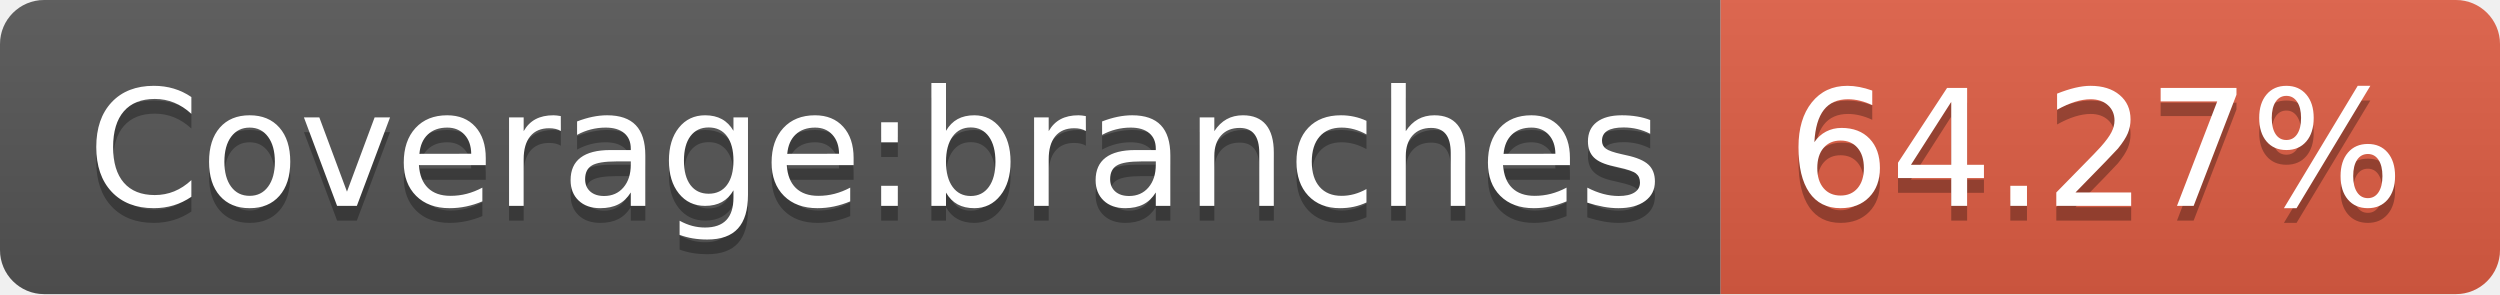
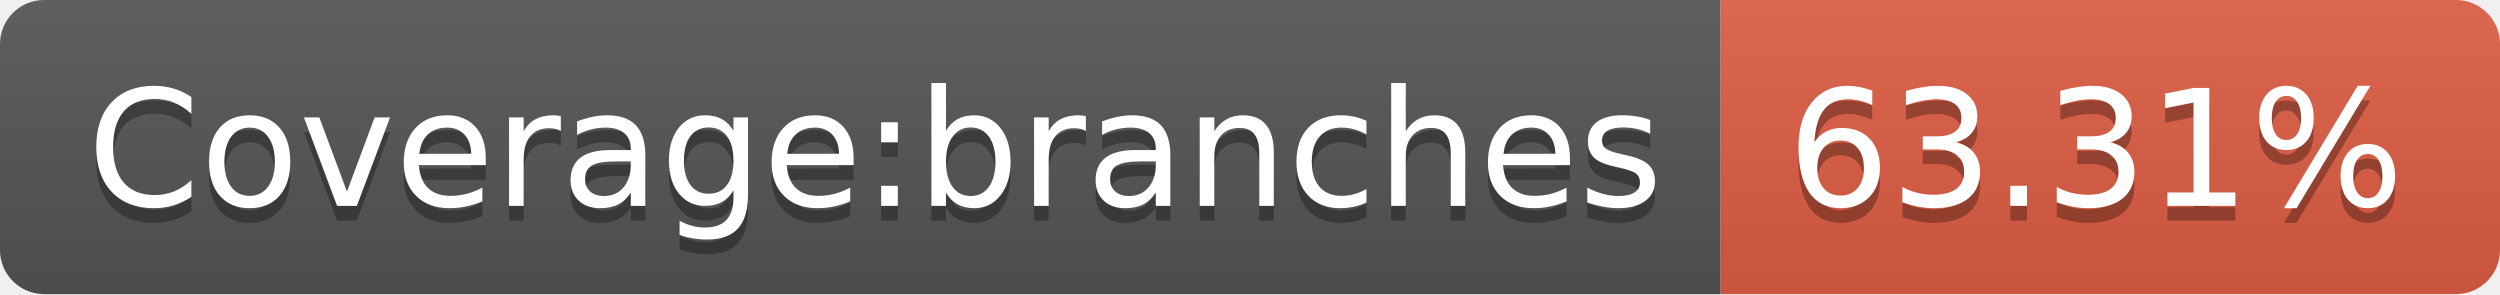
- <svg xmlns="http://www.w3.org/2000/svg" width="170" height="20" role="img" aria-label="Coverage:branches: 64.27%">
+ <svg xmlns="http://www.w3.org/2000/svg" width="170" height="20" role="img" aria-label="Coverage:branches: 63.31%">
  <linearGradient id="s" x2="0" y2="100%">
    <stop offset="0" stop-color="#bbb" stop-opacity=".1" />
    <stop offset="1" stop-opacity=".1" />
  </linearGradient>
  <clipPath id="r">
    <rect width="170" height="20" rx="3" fill="#fff" />
  </clipPath>
  <g clip-path="url(#r)">
    <rect width="117" height="20" fill="#555" />
    <rect x="117" width="53" height="20" fill="#e05d44" />
    <rect width="170" height="20" fill="url(#s)" />
  </g>
  <g fill="#fff" text-anchor="middle" font-family="Verdana,Geneva,DejaVu Sans,sans-serif" text-rendering="geometricPrecision" font-size="110">
    <text aria-hidden="true" x="595" y="150" fill="#010101" fill-opacity=".3" transform="scale(.1)" textLength="1070">Coverage:branches</text>
    <text x="595" y="140" transform="scale(.1)" fill="#fff" textLength="1070">Coverage:branches</text>
-     <text aria-hidden="true" x="1425" y="150" fill="#010101" fill-opacity=".3" transform="scale(.1)" textLength="430">64.27%</text>
-     <text x="1425" y="140" transform="scale(.1)" fill="#fff" textLength="430">64.27%</text>
+     <text aria-hidden="true" x="1425" y="150" fill="#010101" fill-opacity=".3" transform="scale(.1)" textLength="430">63.31%</text>
+     <text x="1425" y="140" transform="scale(.1)" fill="#fff" textLength="430">63.31%</text>
  </g>
</svg>
